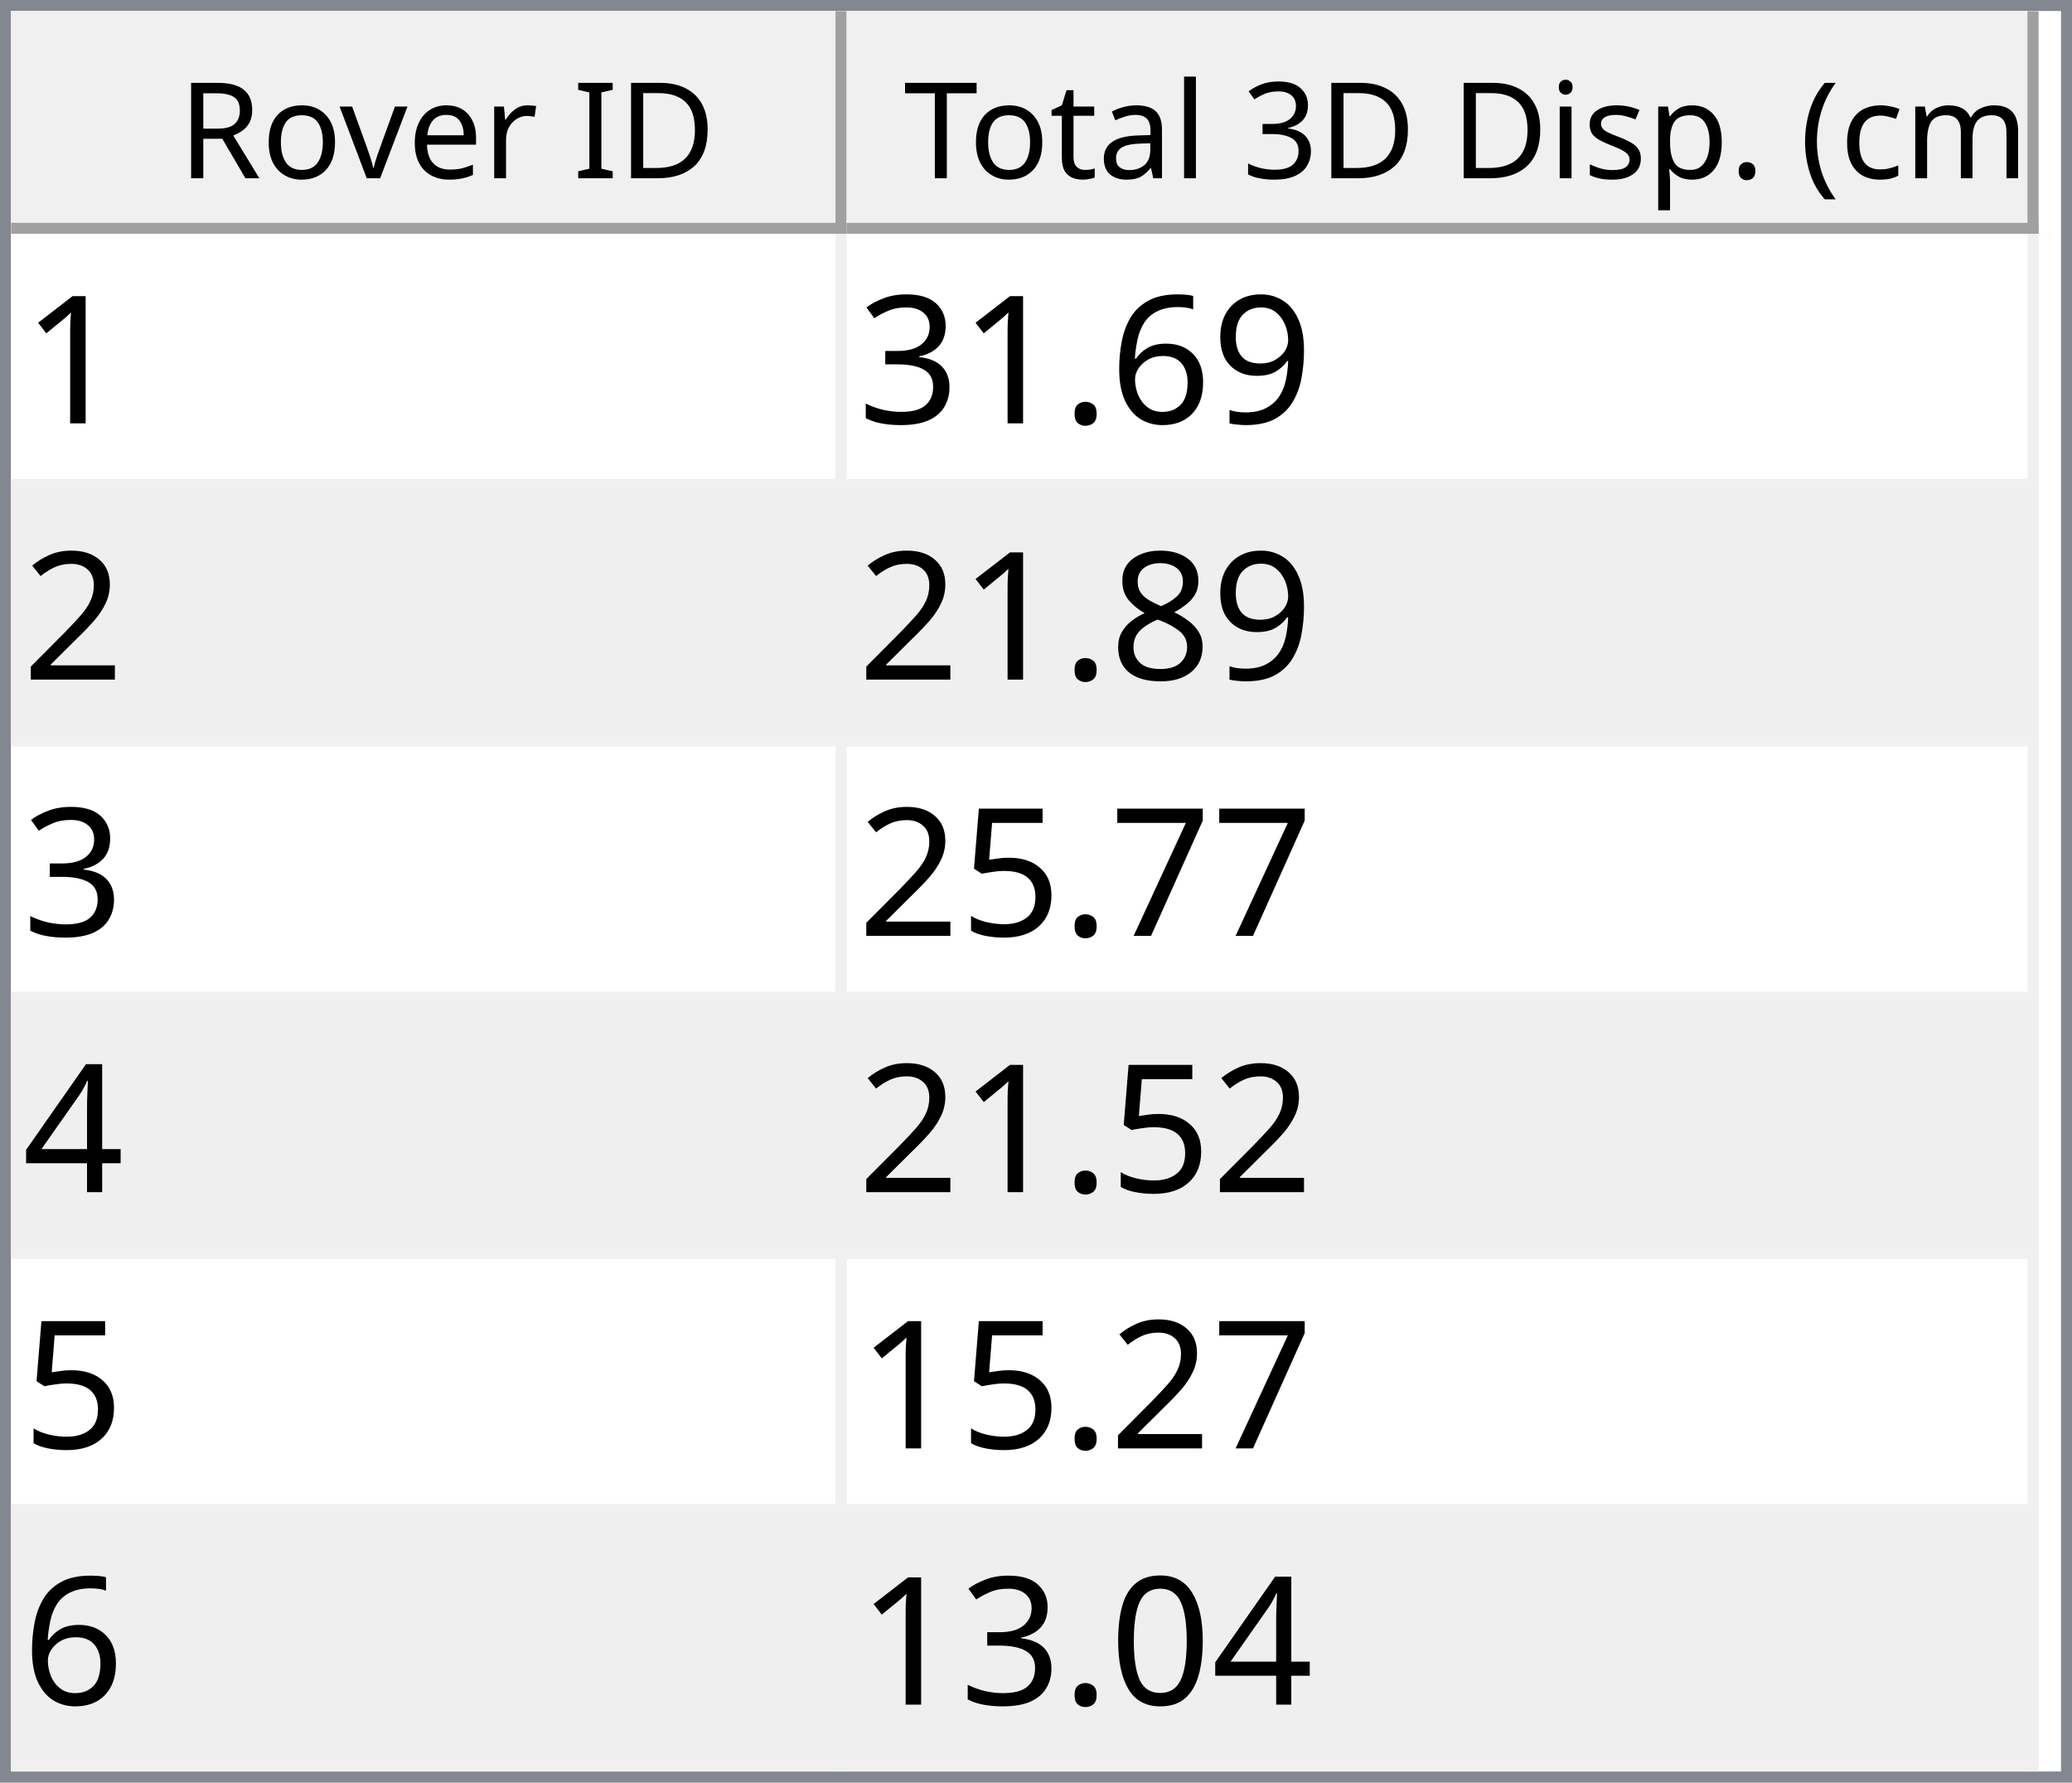
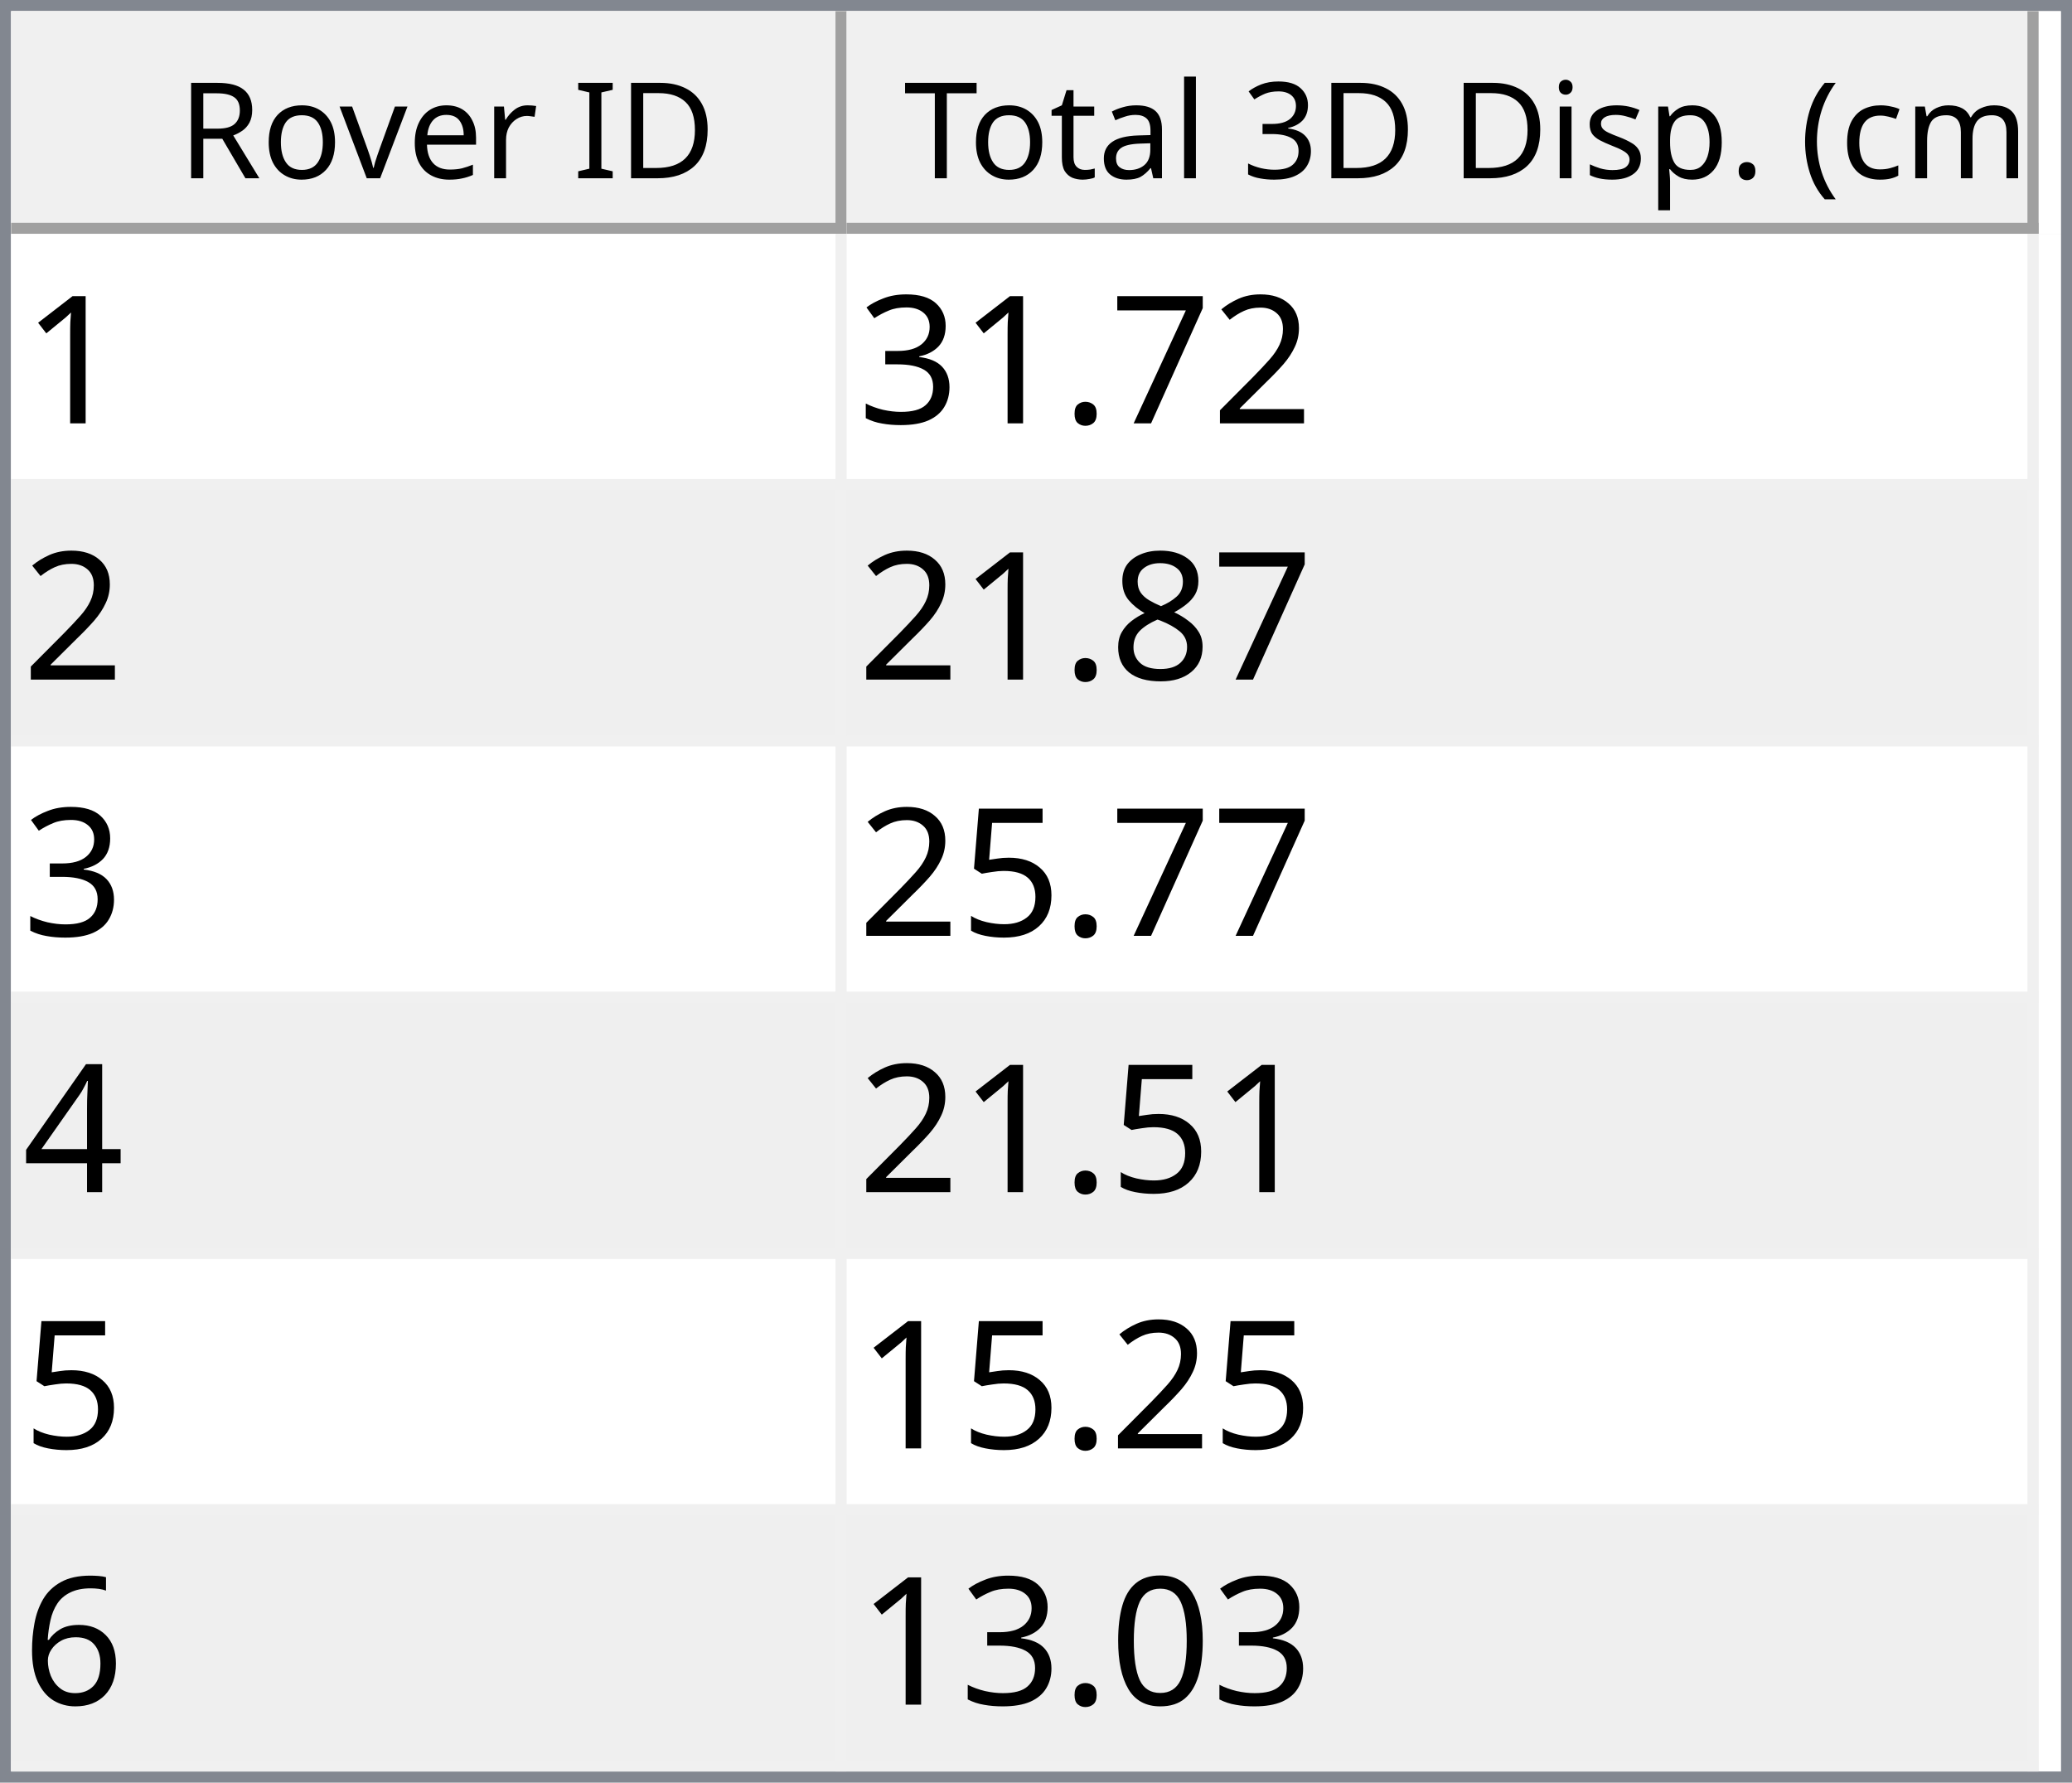
<svg xmlns="http://www.w3.org/2000/svg" style="fill-opacity:1; color-rendering:auto; color-interpolation:auto; text-rendering:auto; stroke:black; stroke-linecap:square; stroke-miterlimit:10; shape-rendering:auto; stroke-opacity:1; fill:black; stroke-dasharray:none; font-weight:normal; stroke-width:1; font-family:'Dialog'; font-style:normal; stroke-linejoin:miter; font-size:12px; stroke-dashoffset:0; image-rendering:auto;" width="186" height="160">
  <defs id="genericDefs" />
  <g>
    <defs id="defs1">
      <clipPath clipPathUnits="userSpaceOnUse" id="clipPath1">
        <path d="M0 0 L186 0 L186 160 L0 160 L0 0 Z" />
      </clipPath>
      <clipPath clipPathUnits="userSpaceOnUse" id="clipPath2">
        <path d="M0 0 L0 160 L186 160 L186 0 Z" />
      </clipPath>
      <clipPath clipPathUnits="userSpaceOnUse" id="clipPath3">
        <path d="M0 0 L0 20 L184 20 L184 0 Z" />
      </clipPath>
      <clipPath clipPathUnits="userSpaceOnUse" id="clipPath4">
        <path d="M0 0 L0 20 L75 20 L75 0 Z" />
      </clipPath>
      <clipPath clipPathUnits="userSpaceOnUse" id="clipPath5">
        <path d="M1 1 L1 19 L74 19 L74 1 Z" />
      </clipPath>
      <clipPath clipPathUnits="userSpaceOnUse" id="clipPath6">
        <path d="M0 0 L0 18 L73 18 L73 0 Z" />
      </clipPath>
      <clipPath clipPathUnits="userSpaceOnUse" id="clipPath7">
        <path d="M-0.5 -0.5 L-0.5 19.5 L74.5 19.5 L74.5 -0.5 Z" />
      </clipPath>
      <clipPath clipPathUnits="userSpaceOnUse" id="clipPath8">
        <path d="M0 0 L0 20 L107 20 L107 0 Z" />
      </clipPath>
      <clipPath clipPathUnits="userSpaceOnUse" id="clipPath9">
        <path d="M1 1 L1 19 L106 19 L106 1 Z" />
      </clipPath>
      <clipPath clipPathUnits="userSpaceOnUse" id="clipPath10">
        <path d="M0 0 L0 18 L105 18 L105 0 Z" />
      </clipPath>
      <clipPath clipPathUnits="userSpaceOnUse" id="clipPath11">
        <path d="M-0.5 -0.5 L-0.5 19.5 L106.5 19.5 L106.5 -0.5 Z" />
      </clipPath>
      <clipPath clipPathUnits="userSpaceOnUse" id="clipPath12">
        <path d="M0 0 L0 138 L184 138 L184 0 Z" />
      </clipPath>
      <clipPath clipPathUnits="userSpaceOnUse" id="clipPath13">
        <path d="M0 0 L0 138 L182 138 L182 0 Z" />
      </clipPath>
      <clipPath clipPathUnits="userSpaceOnUse" id="clipPath14">
        <path d="M-0.5 -0.5 L-0.5 137.5 L181.5 137.5 L181.5 -0.5 Z" />
      </clipPath>
      <clipPath clipPathUnits="userSpaceOnUse" id="clipPath15">
        <path d="M0 0 L0 22 L74 22 L74 0 Z" />
      </clipPath>
      <clipPath clipPathUnits="userSpaceOnUse" id="clipPath16">
        <path d="M0 0 L0 22 L106 22 L106 0 Z" />
      </clipPath>
      <font horiz-adv-x="64.551" id="font1">
        <font-face ascent="107.91" descent="25.098" units-per-em="100" style="font-style:normal; font-family:Segoe UI; font-weight:normal;" />
        <missing-glyph horiz-adv-x="64.551" d="M8.109 0 L8.109 68.266 L56.453 68.266 L56.453 0 L8.109 0 ZM15.328 7.234 L49.219 7.234 L49.219 61.031 L15.328 61.031 L15.328 7.234 Z" />
        <glyph unicode="D" horiz-adv-x="70.117" d="M9.188 0 L9.188 70.016 L28.516 70.016 Q65.531 70.016 65.531 35.891 Q65.531 19.672 55.25 9.836 Q44.969 0 27.734 0 L9.188 0 ZM17.391 62.594 L17.391 7.422 L27.828 7.422 Q41.609 7.422 49.273 14.797 Q56.938 22.172 56.938 35.688 Q56.938 62.594 28.328 62.594 L17.391 62.594 Z" />
        <glyph unicode="I" horiz-adv-x="26.611" d="M17.391 0 L9.188 0 L9.188 70.016 L17.391 70.016 L17.391 0 Z" />
        <glyph unicode=" " horiz-adv-x="27.393" d="" />
        <glyph unicode="r" horiz-adv-x="34.766" d="M34.188 41.891 Q32.078 43.5 28.125 43.5 Q23 43.5 19.555 38.672 Q16.109 33.844 16.109 25.484 L16.109 0 L8.109 0 L8.109 50 L16.109 50 L16.109 39.703 L16.312 39.703 Q18.016 44.969 21.531 47.922 Q25.047 50.875 29.391 50.875 Q32.516 50.875 34.188 50.203 L34.188 41.891 Z" />
        <glyph unicode="e" horiz-adv-x="52.295" d="M48.297 23 L12.984 23 Q13.188 14.656 17.484 10.109 Q21.781 5.562 29.297 5.562 Q37.75 5.562 44.828 11.141 L44.828 3.609 Q38.234 -1.172 27.391 -1.172 Q16.797 -1.172 10.742 5.641 Q4.688 12.453 4.688 24.812 Q4.688 36.469 11.305 43.82 Q17.922 51.172 27.734 51.172 Q37.547 51.172 42.922 44.828 Q48.297 38.484 48.297 27.203 L48.297 23 ZM40.094 29.781 Q40.047 36.719 36.75 40.578 Q33.453 44.438 27.594 44.438 Q21.922 44.438 17.969 40.383 Q14.016 36.328 13.094 29.781 L40.094 29.781 Z" />
        <glyph unicode="v" horiz-adv-x="47.9" d="M47.406 50 L27.484 0 L19.625 0 L0.688 50 L9.469 50 L22.172 13.672 Q23.578 9.672 23.922 6.688 L24.125 6.688 Q24.609 10.453 25.688 13.484 L38.969 50 L47.406 50 Z" />
        <glyph unicode="o" horiz-adv-x="58.594" d="M29 -1.172 Q17.922 -1.172 11.305 5.836 Q4.688 12.844 4.688 24.422 Q4.688 37.016 11.57 44.094 Q18.453 51.172 30.172 51.172 Q41.359 51.172 47.633 44.289 Q53.906 37.406 53.906 25.203 Q53.906 13.234 47.141 6.031 Q40.375 -1.172 29 -1.172 ZM29.594 44.438 Q21.875 44.438 17.383 39.188 Q12.891 33.938 12.891 24.703 Q12.891 15.828 17.43 10.695 Q21.969 5.562 29.594 5.562 Q37.359 5.562 41.531 10.594 Q45.703 15.625 45.703 24.906 Q45.703 34.281 41.531 39.359 Q37.359 44.438 29.594 44.438 Z" />
        <glyph unicode="R" horiz-adv-x="59.814" d="M59.375 0 L49.609 0 L37.891 19.625 Q36.281 22.359 34.766 24.289 Q33.25 26.219 31.664 27.438 Q30.078 28.656 28.25 29.219 Q26.422 29.781 24.125 29.781 L17.391 29.781 L17.391 0 L9.188 0 L9.188 70.016 L30.078 70.016 Q34.672 70.016 38.555 68.867 Q42.438 67.719 45.289 65.375 Q48.141 63.031 49.758 59.547 Q51.375 56.062 51.375 51.375 Q51.375 47.703 50.273 44.656 Q49.172 41.609 47.148 39.211 Q45.125 36.812 42.266 35.133 Q39.406 33.453 35.844 32.516 L35.844 32.328 Q37.594 31.547 38.891 30.547 Q40.188 29.547 41.359 28.18 Q42.531 26.812 43.68 25.078 Q44.828 23.344 46.234 21.047 L59.375 0 ZM17.391 62.594 L17.391 37.203 L28.516 37.203 Q31.594 37.203 34.203 38.133 Q36.812 39.062 38.719 40.797 Q40.625 42.531 41.703 45.047 Q42.781 47.562 42.781 50.688 Q42.781 56.297 39.141 59.445 Q35.5 62.594 28.609 62.594 L17.391 62.594 Z" />
        <glyph unicode=")" horiz-adv-x="30.176" d="M8.297 -15.922 L1.172 -15.922 Q16.406 2.344 16.406 26.812 Q16.406 51.469 1.078 70.016 L8.297 70.016 Q23.531 52.156 23.531 26.703 Q23.531 1.375 8.297 -15.922 Z" />
        <glyph unicode="m" horiz-adv-x="86.133" d="M79.109 0 L71.094 0 L71.094 28.719 Q71.094 37.016 68.531 40.727 Q65.969 44.438 59.906 44.438 Q54.781 44.438 51.195 39.75 Q47.609 35.062 47.609 28.516 L47.609 0 L39.594 0 L39.594 29.688 Q39.594 44.438 28.219 44.438 Q22.953 44.438 19.531 40.016 Q16.109 35.594 16.109 28.516 L16.109 0 L8.109 0 L8.109 50 L16.109 50 L16.109 42.094 L16.312 42.094 Q21.625 51.172 31.844 51.172 Q36.969 51.172 40.773 48.312 Q44.578 45.453 46 40.828 Q51.562 51.172 62.594 51.172 Q79.109 51.172 79.109 30.812 L79.109 0 Z" />
        <glyph unicode="c" horiz-adv-x="46.191" d="M42.188 2.297 Q36.422 -1.172 28.516 -1.172 Q17.828 -1.172 11.258 5.789 Q4.688 12.75 4.688 23.828 Q4.688 36.188 11.766 43.68 Q18.844 51.172 30.672 51.172 Q37.25 51.172 42.281 48.734 L42.281 40.531 Q36.719 44.438 30.375 44.438 Q22.703 44.438 17.797 38.945 Q12.891 33.453 12.891 24.516 Q12.891 15.719 17.508 10.641 Q22.125 5.562 29.891 5.562 Q36.422 5.562 42.188 9.906 L42.188 2.297 Z" />
        <glyph unicode="(" horiz-adv-x="30.176" d="M29.109 -15.922 L21.969 -15.922 Q6.844 1.375 6.844 26.703 Q6.844 52.156 21.969 70.016 L29.203 70.016 Q13.875 51.469 13.875 26.812 Q13.875 2.344 29.109 -15.922 Z" />
        <glyph unicode="." horiz-adv-x="21.68" d="M10.891 -1.078 Q8.641 -1.078 7.055 0.539 Q5.469 2.156 5.469 4.391 Q5.469 6.641 7.055 8.273 Q8.641 9.906 10.891 9.906 Q13.188 9.906 14.797 8.273 Q16.406 6.641 16.406 4.391 Q16.406 2.156 14.797 0.539 Q13.188 -1.078 10.891 -1.078 Z" />
        <glyph unicode="p" horiz-adv-x="58.789" d="M16.312 7.234 L16.109 7.234 L16.109 -23 L8.109 -23 L8.109 50 L16.109 50 L16.109 41.219 L16.312 41.219 Q22.219 51.172 33.594 51.172 Q43.266 51.172 48.688 44.461 Q54.109 37.75 54.109 26.469 Q54.109 13.922 48 6.375 Q41.891 -1.172 31.297 -1.172 Q21.578 -1.172 16.312 7.234 ZM16.109 27.391 L16.109 20.406 Q16.109 14.203 20.141 9.883 Q24.172 5.562 30.375 5.562 Q37.641 5.562 41.773 11.133 Q45.906 16.703 45.906 26.609 Q45.906 34.969 42.047 39.703 Q38.188 44.438 31.594 44.438 Q24.609 44.438 20.359 39.578 Q16.109 34.719 16.109 27.391 Z" />
        <glyph unicode="s" horiz-adv-x="42.432" d="M5.078 1.812 L5.078 10.406 Q11.625 5.562 19.484 5.562 Q30.031 5.562 30.031 12.594 Q30.031 14.594 29.125 15.992 Q28.219 17.391 26.68 18.461 Q25.141 19.531 23.07 20.383 Q21 21.234 18.609 22.172 Q15.281 23.484 12.766 24.828 Q10.25 26.172 8.57 27.859 Q6.891 29.547 6.031 31.695 Q5.172 33.844 5.172 36.719 Q5.172 40.234 6.789 42.945 Q8.406 45.656 11.086 47.484 Q13.766 49.312 17.211 50.242 Q20.656 51.172 24.312 51.172 Q30.812 51.172 35.938 48.922 L35.938 40.828 Q30.422 44.438 23.25 44.438 Q21 44.438 19.195 43.922 Q17.391 43.406 16.094 42.477 Q14.797 41.547 14.086 40.258 Q13.375 38.969 13.375 37.406 Q13.375 35.453 14.086 34.133 Q14.797 32.812 16.164 31.789 Q17.531 30.766 19.484 29.938 Q21.438 29.109 23.922 28.125 Q27.25 26.859 29.883 25.516 Q32.516 24.172 34.375 22.484 Q36.234 20.797 37.234 18.602 Q38.234 16.406 38.234 13.375 Q38.234 9.672 36.602 6.938 Q34.969 4.203 32.234 2.398 Q29.5 0.594 25.93 -0.289 Q22.359 -1.172 18.453 -1.172 Q10.75 -1.172 5.078 1.812 Z" />
        <glyph unicode="i" horiz-adv-x="24.219" d="M12.203 62.703 Q10.062 62.703 8.547 64.164 Q7.031 65.625 7.031 67.875 Q7.031 70.125 8.547 71.609 Q10.062 73.094 12.203 73.094 Q14.406 73.094 15.945 71.609 Q17.484 70.125 17.484 67.875 Q17.484 65.719 15.945 64.211 Q14.406 62.703 12.203 62.703 ZM16.109 0 L8.109 0 L8.109 50 L16.109 50 L16.109 0 Z" />
        <glyph unicode="3" horiz-adv-x="53.906" d="M46.531 19.828 Q46.531 15.094 44.75 11.211 Q42.969 7.328 39.719 4.57 Q36.469 1.812 31.93 0.297 Q27.391 -1.219 21.922 -1.219 Q11.922 -1.219 6 2.594 L6 11.188 Q13.094 5.609 22.219 5.609 Q25.875 5.609 28.828 6.539 Q31.781 7.469 33.906 9.227 Q36.031 10.984 37.18 13.477 Q38.328 15.969 38.328 19.094 Q38.328 32.812 18.797 32.812 L12.984 32.812 L12.984 39.594 L18.5 39.594 Q35.797 39.594 35.797 52.484 Q35.797 64.406 22.609 64.406 Q15.188 64.406 8.688 59.422 L8.688 67.188 Q15.375 71.188 24.609 71.188 Q29 71.188 32.57 69.969 Q36.141 68.75 38.68 66.555 Q41.219 64.359 42.609 61.281 Q44 58.203 44 54.5 Q44 40.672 30.031 36.719 L30.031 36.531 Q33.594 36.141 36.625 34.797 Q39.656 33.453 41.852 31.305 Q44.047 29.156 45.289 26.25 Q46.531 23.344 46.531 19.828 Z" />
        <glyph unicode="l" horiz-adv-x="24.219" d="M16.109 0 L8.109 0 L8.109 74.031 L16.109 74.031 L16.109 0 Z" />
        <glyph unicode="a" horiz-adv-x="50.879" d="M43.891 0 L35.891 0 L35.891 7.812 L35.688 7.812 Q30.469 -1.172 20.312 -1.172 Q12.844 -1.172 8.617 2.781 Q4.391 6.734 4.391 13.281 Q4.391 27.297 20.906 29.594 L35.891 31.688 Q35.891 44.438 25.594 44.438 Q16.547 44.438 9.281 38.281 L9.281 46.484 Q16.656 51.172 26.266 51.172 Q43.891 51.172 43.891 32.516 L43.891 0 ZM35.891 25.297 L23.828 23.641 Q18.266 22.859 15.43 20.875 Q12.594 18.891 12.594 13.875 Q12.594 10.203 15.211 7.883 Q17.828 5.562 22.172 5.562 Q28.125 5.562 32.008 9.742 Q35.891 13.922 35.891 20.312 L35.891 25.297 Z" />
        <glyph unicode="t" horiz-adv-x="33.887" d="M31.297 0.484 Q28.469 -1.078 23.828 -1.078 Q10.688 -1.078 10.688 13.578 L10.688 43.172 L2.094 43.172 L2.094 50 L10.688 50 L10.688 62.203 L18.703 64.797 L18.703 50 L31.297 50 L31.297 43.172 L18.703 43.172 L18.703 14.984 Q18.703 9.969 20.414 7.82 Q22.125 5.672 26.078 5.672 Q29.109 5.672 31.297 7.328 L31.297 0.484 Z" />
        <glyph unicode="T" horiz-adv-x="52.393" d="M50.594 62.594 L30.375 62.594 L30.375 0 L22.172 0 L22.172 62.594 L2 62.594 L2 70.016 L50.594 70.016 L50.594 62.594 Z" />
      </font>
      <font horiz-adv-x="75.0" id="font2">
        <font-face ascent="100.537" descent="21.973" units-per-em="100" style="font-style:normal; font-family:sans-serif; font-weight:normal;" />
        <missing-glyph horiz-adv-x="75.0" d="M12.5 0 L12.5 62.5 L62.5 62.5 L62.5 0 L12.5 0 ZM14.062 1.562 L60.938 1.562 L60.938 60.938 L14.062 60.938 L14.062 1.562 Z" />
        <glyph unicode="1" horiz-adv-x="55.615" d="M37.25 0 L28.469 0 L28.469 56 Q25.297 52.984 20.141 49.953 Q14.984 46.922 10.891 45.406 L10.891 53.906 Q18.266 57.375 23.781 62.305 Q29.297 67.234 31.594 71.875 L37.25 71.875 L37.25 0 Z" />
-         <glyph unicode="9" horiz-adv-x="55.615" d="M5.469 16.547 L13.922 17.328 Q14.984 11.375 18.016 8.688 Q21.047 6 25.781 6 Q29.828 6 32.883 7.859 Q35.938 9.719 37.891 12.82 Q39.844 15.922 41.164 21.195 Q42.484 26.469 42.484 31.938 Q42.484 32.516 42.438 33.688 Q39.797 29.5 35.234 26.883 Q30.672 24.266 25.344 24.266 Q16.453 24.266 10.305 30.711 Q4.156 37.156 4.156 47.703 Q4.156 58.594 10.578 65.234 Q17 71.875 26.656 71.875 Q33.641 71.875 39.43 68.117 Q45.219 64.359 48.219 57.398 Q51.219 50.438 51.219 37.25 Q51.219 23.531 48.242 15.406 Q45.266 7.281 39.383 3.031 Q33.5 -1.219 25.594 -1.219 Q17.188 -1.219 11.867 3.445 Q6.547 8.109 5.469 16.547 ZM41.453 48.141 Q41.453 55.719 37.43 60.156 Q33.406 64.594 27.734 64.594 Q21.875 64.594 17.531 59.812 Q13.188 55.031 13.188 47.406 Q13.188 40.578 17.312 36.305 Q21.438 32.031 27.484 32.031 Q33.594 32.031 37.523 36.305 Q41.453 40.578 41.453 48.141 Z" />
-         <glyph unicode="6" horiz-adv-x="55.615" d="M49.75 54.047 L41.016 53.375 Q39.844 58.547 37.703 60.891 Q34.125 64.656 28.906 64.656 Q24.703 64.656 21.531 62.312 Q17.391 59.281 14.992 53.469 Q12.594 47.656 12.5 36.922 Q15.672 41.75 20.266 44.094 Q24.859 46.438 29.891 46.438 Q38.672 46.438 44.852 39.969 Q51.031 33.5 51.031 23.25 Q51.031 16.5 48.125 10.719 Q45.219 4.938 40.141 1.859 Q35.062 -1.219 28.609 -1.219 Q17.625 -1.219 10.695 6.859 Q3.766 14.938 3.766 33.5 Q3.766 54.25 11.422 63.672 Q18.109 71.875 29.438 71.875 Q37.891 71.875 43.289 67.141 Q48.688 62.406 49.75 54.047 ZM13.875 23.188 Q13.875 18.656 15.797 14.508 Q17.719 10.359 21.188 8.18 Q24.656 6 28.469 6 Q34.031 6 38.039 10.492 Q42.047 14.984 42.047 22.703 Q42.047 30.125 38.086 34.398 Q34.125 38.672 28.125 38.672 Q22.172 38.672 18.023 34.398 Q13.875 30.125 13.875 23.188 Z" />
+         <glyph unicode="2" horiz-adv-x="55.615" d="M50.344 8.453 L50.344 0 L3.031 0 Q2.938 3.172 4.047 6.109 Q5.859 10.938 9.836 15.625 Q13.812 20.312 21.344 26.469 Q33.016 36.031 37.117 41.625 Q41.219 47.219 41.219 52.203 Q41.219 57.422 37.477 61.008 Q33.734 64.594 27.734 64.594 Q21.391 64.594 17.578 60.789 Q13.766 56.984 13.719 50.25 L4.688 51.172 Q5.609 61.281 11.664 66.578 Q17.719 71.875 27.938 71.875 Q38.234 71.875 44.242 66.164 Q50.25 60.453 50.25 52 Q50.25 47.703 48.492 43.555 Q46.734 39.406 42.656 34.812 Q38.578 30.219 29.109 22.219 Q21.188 15.578 18.945 13.211 Q16.703 10.844 15.234 8.453 L50.344 8.453 Z" />
+         <glyph unicode="7" horiz-adv-x="55.615" d="M4.734 62.203 L4.734 70.656 L51.078 70.656 L51.078 63.812 Q44.234 56.547 37.523 44.484 Q30.812 32.422 27.156 19.672 Q24.516 10.688 23.781 0 L14.75 0 Q14.891 8.453 18.062 20.414 Q21.234 32.375 27.172 43.484 Q33.109 54.594 39.797 62.203 L4.734 62.203 Z" />
        <glyph unicode="." horiz-adv-x="27.783" d="M9.078 0 L9.078 10.016 L19.094 10.016 L19.094 0 L9.078 0 Z" />
        <glyph unicode="3" horiz-adv-x="55.615" d="M4.203 18.891 L12.984 20.062 Q14.5 12.594 18.141 9.297 Q21.781 6 27 6 Q33.203 6 37.477 10.297 Q41.75 14.594 41.75 20.953 Q41.75 27 37.797 30.93 Q33.844 34.859 27.734 34.859 Q25.25 34.859 21.531 33.891 L22.516 41.609 Q23.391 41.5 23.922 41.5 Q29.547 41.5 34.039 44.43 Q38.531 47.359 38.531 53.469 Q38.531 58.297 35.258 61.477 Q31.984 64.656 26.812 64.656 Q21.688 64.656 18.266 61.43 Q14.844 58.203 13.875 51.766 L5.078 53.328 Q6.688 62.156 12.398 67.016 Q18.109 71.875 26.609 71.875 Q32.469 71.875 37.398 69.359 Q42.328 66.844 44.945 62.5 Q47.562 58.156 47.562 53.266 Q47.562 48.641 45.07 44.828 Q42.578 41.016 37.703 38.766 Q44.047 37.312 47.562 32.695 Q51.078 28.078 51.078 21.141 Q51.078 11.766 44.242 5.25 Q37.406 -1.266 26.953 -1.266 Q17.531 -1.266 11.305 4.352 Q5.078 9.969 4.203 18.891 Z" />
-         <glyph unicode="2" horiz-adv-x="55.615" d="M50.344 8.453 L50.344 0 L3.031 0 Q2.938 3.172 4.047 6.109 Q5.859 10.938 9.836 15.625 Q13.812 20.312 21.344 26.469 Q33.016 36.031 37.117 41.625 Q41.219 47.219 41.219 52.203 Q41.219 57.422 37.477 61.008 Q33.734 64.594 27.734 64.594 Q21.391 64.594 17.578 60.789 Q13.766 56.984 13.719 50.25 L4.688 51.172 Q5.609 61.281 11.664 66.578 Q17.719 71.875 27.938 71.875 Q38.234 71.875 44.242 66.164 Q50.25 60.453 50.25 52 Q50.25 47.703 48.492 43.555 Q46.734 39.406 42.656 34.812 Q38.578 30.219 29.109 22.219 Q21.188 15.578 18.945 13.211 Q16.703 10.844 15.234 8.453 L50.344 8.453 Z" />
        <glyph unicode="8" horiz-adv-x="55.615" d="M17.672 38.812 Q12.203 40.828 9.57 44.539 Q6.938 48.25 6.938 53.422 Q6.938 61.234 12.555 66.555 Q18.172 71.875 27.484 71.875 Q36.859 71.875 42.578 66.43 Q48.297 60.984 48.297 53.172 Q48.297 48.188 45.68 44.508 Q43.062 40.828 37.75 38.812 Q44.344 36.672 47.781 31.883 Q51.219 27.094 51.219 20.453 Q51.219 11.281 44.727 5.031 Q38.234 -1.219 27.641 -1.219 Q17.047 -1.219 10.547 5.055 Q4.047 11.328 4.047 20.703 Q4.047 27.688 7.594 32.398 Q11.141 37.109 17.672 38.812 ZM15.922 53.719 Q15.922 48.641 19.195 45.414 Q22.469 42.188 27.688 42.188 Q32.766 42.188 36.016 45.383 Q39.266 48.578 39.266 53.219 Q39.266 58.062 35.914 61.359 Q32.562 64.656 27.594 64.656 Q22.562 64.656 19.242 61.43 Q15.922 58.203 15.922 53.719 ZM13.094 20.656 Q13.094 16.891 14.875 13.375 Q16.656 9.859 20.172 7.93 Q23.688 6 27.734 6 Q34.031 6 38.133 10.055 Q42.234 14.109 42.234 20.359 Q42.234 26.703 38.016 30.859 Q33.797 35.016 27.438 35.016 Q21.234 35.016 17.164 30.914 Q13.094 26.812 13.094 20.656 Z" />
-         <glyph unicode="7" horiz-adv-x="55.615" d="M4.734 62.203 L4.734 70.656 L51.078 70.656 L51.078 63.812 Q44.234 56.547 37.523 44.484 Q30.812 32.422 27.156 19.672 Q24.516 10.688 23.781 0 L14.75 0 Q14.891 8.453 18.062 20.414 Q21.234 32.375 27.172 43.484 Q33.109 54.594 39.797 62.203 L4.734 62.203 Z" />
        <glyph unicode="5" horiz-adv-x="55.615" d="M4.156 18.75 L13.375 19.531 Q14.406 12.797 18.141 9.398 Q21.875 6 27.156 6 Q33.5 6 37.891 10.789 Q42.281 15.578 42.281 23.484 Q42.281 31 38.062 35.352 Q33.844 39.703 27 39.703 Q22.75 39.703 19.336 37.773 Q15.922 35.844 13.969 32.766 L5.719 33.844 L12.641 70.609 L48.25 70.609 L48.25 62.203 L19.672 62.203 L15.828 42.969 Q22.266 47.469 29.344 47.469 Q38.719 47.469 45.164 40.969 Q51.609 34.469 51.609 24.266 Q51.609 14.547 45.953 7.469 Q39.062 -1.219 27.156 -1.219 Q17.391 -1.219 11.211 4.25 Q5.031 9.719 4.156 18.75 Z" />
        <glyph unicode="4" horiz-adv-x="55.615" d="M32.328 0 L32.328 17.141 L1.266 17.141 L1.266 25.203 L33.938 71.578 L41.109 71.578 L41.109 25.203 L50.781 25.203 L50.781 17.141 L41.109 17.141 L41.109 0 L32.328 0 ZM32.328 25.203 L32.328 57.469 L9.906 25.203 L32.328 25.203 Z" />
+         <glyph unicode="6" horiz-adv-x="55.615" d="M49.75 54.047 L41.016 53.375 Q39.844 58.547 37.703 60.891 Q34.125 64.656 28.906 64.656 Q24.703 64.656 21.531 62.312 Q17.391 59.281 14.992 53.469 Q12.594 47.656 12.5 36.922 Q15.672 41.75 20.266 44.094 Q24.859 46.438 29.891 46.438 Q38.672 46.438 44.852 39.969 Q51.031 33.5 51.031 23.25 Q51.031 16.5 48.125 10.719 Q45.219 4.938 40.141 1.859 Q35.062 -1.219 28.609 -1.219 Q17.625 -1.219 10.695 6.859 Q3.766 14.938 3.766 33.5 Q3.766 54.25 11.422 63.672 Q18.109 71.875 29.438 71.875 Q37.891 71.875 43.289 67.141 Q48.688 62.406 49.75 54.047 ZM13.875 23.188 Q13.875 18.656 15.797 14.508 Q17.719 10.359 21.188 8.18 Q24.656 6 28.469 6 Q34.031 6 38.039 10.492 Q42.047 14.984 42.047 22.703 Q42.047 30.125 38.086 34.398 Q34.125 38.672 28.125 38.672 Q22.172 38.672 18.023 34.398 Q13.875 30.125 13.875 23.188 Z" />
        <glyph unicode="0" horiz-adv-x="55.615" d="M4.156 35.297 Q4.156 48 6.766 55.742 Q9.375 63.484 14.523 67.68 Q19.672 71.875 27.484 71.875 Q33.25 71.875 37.594 69.555 Q41.938 67.234 44.773 62.867 Q47.609 58.5 49.219 52.227 Q50.828 45.953 50.828 35.297 Q50.828 22.703 48.242 14.969 Q45.656 7.234 40.508 3.008 Q35.359 -1.219 27.484 -1.219 Q17.141 -1.219 11.234 6.203 Q4.156 15.141 4.156 35.297 ZM13.188 35.297 Q13.188 17.672 17.312 11.836 Q21.438 6 27.484 6 Q33.547 6 37.672 11.859 Q41.797 17.719 41.797 35.297 Q41.797 52.984 37.672 58.789 Q33.547 64.594 27.391 64.594 Q21.344 64.594 17.719 59.469 Q13.188 52.938 13.188 35.297 Z" />
      </font>
    </defs>
    <g style="fill:white; stroke:white;">
      <rect x="0" y="0" width="186" style="clip-path:url(#clipPath1); stroke:none;" height="160" />
    </g>
    <g style="fill:white; text-rendering:optimizeSpeed; color-rendering:optimizeSpeed; image-rendering:optimizeSpeed; shape-rendering:crispEdges; stroke:white; color-interpolation:sRGB;">
      <rect x="0" width="186" height="160" y="0" style="stroke:none;" />
      <path style="stroke:none;" d="M0 160 L186 160 L186 0 L0 0 Z" />
    </g>
    <g style="fill:rgb(240,240,240); font-family:'Segoe UI'; stroke:rgb(240,240,240);">
      <rect x="0" y="0" width="186" style="clip-path:url(#clipPath2); stroke:none;" height="160" />
    </g>
    <g style="fill:rgb(130,135,144); font-family:'Segoe UI'; stroke:rgb(130,135,144);">
      <path d="M0 0 L186 0 L186 160 L0 160 L0 0 ZM1 1 L185 1 L185 159 L1 159 L1 1 Z" style="fill-rule:evenodd; clip-path:url(#clipPath2); stroke:none;" />
    </g>
    <g style="fill:white; font-family:'Segoe UI'; stroke:white;" transform="translate(1,1)">
      <rect x="0" y="0" width="184" style="clip-path:url(#clipPath3); stroke:none;" height="20" />
    </g>
    <g style="fill:rgb(240,240,240); font-family:'Segoe UI'; stroke:rgb(240,240,240);" transform="translate(1,1)">
      <rect x="0" y="0" width="75" style="clip-path:url(#clipPath4); stroke:none;" height="20" />
    </g>
    <g style="font-family:'Segoe UI';" transform="translate(2,2)">
      <text x="14" xml:space="preserve" y="14" style="clip-path:url(#clipPath6); stroke:none;">Rover ID</text>
    </g>
    <g style="fill:rgb(160,160,160); font-family:'Segoe UI'; stroke:rgb(160,160,160); stroke-linejoin:bevel;" transform="translate(1.5,1.5)">
      <line x1="74" x2="74" y1="0" style="fill:none; clip-path:url(#clipPath7);" y2="19" />
    </g>
    <g style="fill:rgb(160,160,160); font-family:'Segoe UI'; stroke:rgb(160,160,160); stroke-linejoin:bevel;" transform="matrix(1,0,0,1,1,1) translate(0.5,0.5)">
      <line x1="0" x2="74" y1="19" style="fill:none; clip-path:url(#clipPath7);" y2="19" />
    </g>
    <g style="fill:rgb(240,240,240); font-family:'Segoe UI'; stroke:rgb(240,240,240);" transform="translate(76,1)">
      <rect x="0" y="0" width="107" style="clip-path:url(#clipPath8); stroke:none;" height="20" />
    </g>
    <g style="font-family:'Segoe UI';" transform="translate(77,2)">
      <text x="1" xml:space="preserve" y="14" style="clip-path:url(#clipPath10); stroke:none;"> Total 3D Disp. (cm)</text>
    </g>
    <g style="fill:rgb(160,160,160); font-family:'Segoe UI'; stroke:rgb(160,160,160); stroke-linejoin:bevel;" transform="translate(76.5,1.5)">
      <line x1="106" x2="106" y1="0" style="fill:none; clip-path:url(#clipPath11);" y2="19" />
    </g>
    <g style="fill:rgb(160,160,160); font-family:'Segoe UI'; stroke:rgb(160,160,160); stroke-linejoin:bevel;" transform="matrix(1,0,0,1,76,1) translate(0.5,0.5)">
      <line x1="0" x2="106" y1="19" style="fill:none; clip-path:url(#clipPath11);" y2="19" />
    </g>
    <g style="fill:white; font-family:'Segoe UI'; stroke:white;" transform="translate(1,21)">
      <rect x="0" y="0" width="184" style="clip-path:url(#clipPath12); stroke:none;" height="138" />
    </g>
    <g style="fill:rgb(240,240,240); font-size:16px; font-family:sans-serif; stroke:rgb(240,240,240);" transform="translate(1,21)">
      <rect x="0" y="0" width="182" style="clip-path:url(#clipPath13); stroke:none;" height="138" />
      <line transform="translate(0.5,0.5)" x1="0" x2="181" y1="22" style="clip-path:url(#clipPath14); fill:none; stroke-linejoin:bevel;" y2="22" />
    </g>
    <g transform="matrix(1,0,0,1,1,21) translate(0.5,0.5)" style="fill:rgb(240,240,240); font-size:16px; font-family:sans-serif; stroke:rgb(240,240,240); stroke-linejoin:bevel;">
      <line x1="0" x2="181" y1="45" style="fill:none; clip-path:url(#clipPath14);" y2="45" />
    </g>
    <g transform="matrix(1,0,0,1,1,21) translate(0.5,0.5)" style="fill:rgb(240,240,240); font-size:16px; font-family:sans-serif; stroke:rgb(240,240,240); stroke-linejoin:bevel;">
      <line x1="0" x2="181" y1="68" style="fill:none; clip-path:url(#clipPath14);" y2="68" />
    </g>
    <g transform="matrix(1,0,0,1,1,21) translate(0.5,0.5)" style="fill:rgb(240,240,240); font-size:16px; font-family:sans-serif; stroke:rgb(240,240,240); stroke-linejoin:bevel;">
      <line x1="0" x2="181" y1="91" style="fill:none; clip-path:url(#clipPath14);" y2="91" />
    </g>
    <g transform="matrix(1,0,0,1,1,21) translate(0.5,0.5)" style="fill:rgb(240,240,240); font-size:16px; font-family:sans-serif; stroke:rgb(240,240,240); stroke-linejoin:bevel;">
      <line x1="0" x2="181" y1="114" style="fill:none; clip-path:url(#clipPath14);" y2="114" />
    </g>
    <g transform="matrix(1,0,0,1,1,21) translate(0.5,0.5)" style="fill:rgb(240,240,240); font-size:16px; font-family:sans-serif; stroke:rgb(240,240,240); stroke-linejoin:bevel;">
      <line x1="0" x2="181" y1="137" style="fill:none; clip-path:url(#clipPath14);" y2="137" />
    </g>
    <g transform="matrix(1,0,0,1,1,21) translate(0.5,0.5)" style="fill:rgb(240,240,240); font-size:16px; font-family:sans-serif; stroke:rgb(240,240,240); stroke-linejoin:bevel;">
      <line x1="74" x2="74" y1="0" style="fill:none; clip-path:url(#clipPath14);" y2="137" />
    </g>
    <g transform="matrix(1,0,0,1,1,21) translate(0.5,0.5)" style="fill:rgb(240,240,240); font-size:16px; font-family:sans-serif; stroke:rgb(240,240,240); stroke-linejoin:bevel;">
      <line x1="181" x2="181" y1="0" style="fill:none; clip-path:url(#clipPath14);" y2="137" />
    </g>
    <g style="fill:white; font-size:16px; font-family:sans-serif; stroke:white;" transform="matrix(1,0,0,1,1,21)">
      <rect x="0" y="0" width="74" style="clip-path:url(#clipPath15); stroke:none;" height="22" />
      <text x="1" y="17" style="fill:black; clip-path:url(#clipPath15); stroke:none;" xml:space="preserve">1</text>
    </g>
    <g style="fill:white; font-size:16px; font-family:sans-serif; stroke:white;" transform="matrix(1,0,0,1,1,21) translate(75,0)">
      <rect x="0" y="0" width="106" style="clip-path:url(#clipPath16); stroke:none;" height="22" />
-       <text x="1" y="17" style="fill:black; clip-path:url(#clipPath16); stroke:none;" xml:space="preserve">31.69</text>
+       <text x="1" y="17" style="fill:black; clip-path:url(#clipPath16); stroke:none;" xml:space="preserve">31.72</text>
    </g>
    <g style="fill:rgb(239,239,239); font-size:16px; font-family:sans-serif; stroke:rgb(239,239,239);" transform="matrix(1,0,0,1,1,21) translate(0,23)">
      <rect x="0" y="0" width="74" style="clip-path:url(#clipPath15); stroke:none;" height="22" />
      <text x="1" y="17" style="fill:black; clip-path:url(#clipPath15); stroke:none;" xml:space="preserve">2</text>
    </g>
    <g style="fill:rgb(239,239,239); font-size:16px; font-family:sans-serif; stroke:rgb(239,239,239);" transform="matrix(1,0,0,1,1,21) translate(75,23)">
      <rect x="0" y="0" width="106" style="clip-path:url(#clipPath16); stroke:none;" height="22" />
-       <text x="1" y="17" style="fill:black; clip-path:url(#clipPath16); stroke:none;" xml:space="preserve">21.89</text>
+       <text x="1" y="17" style="fill:black; clip-path:url(#clipPath16); stroke:none;" xml:space="preserve">21.87</text>
    </g>
    <g style="fill:white; font-size:16px; font-family:sans-serif; stroke:white;" transform="matrix(1,0,0,1,1,21) translate(0,46)">
      <rect x="0" y="0" width="74" style="clip-path:url(#clipPath15); stroke:none;" height="22" />
      <text x="1" y="17" style="fill:black; clip-path:url(#clipPath15); stroke:none;" xml:space="preserve">3</text>
    </g>
    <g style="fill:white; font-size:16px; font-family:sans-serif; stroke:white;" transform="matrix(1,0,0,1,1,21) translate(75,46)">
      <rect x="0" y="0" width="106" style="clip-path:url(#clipPath16); stroke:none;" height="22" />
      <text x="1" y="17" style="fill:black; clip-path:url(#clipPath16); stroke:none;" xml:space="preserve">25.77</text>
    </g>
    <g style="fill:rgb(239,239,239); font-size:16px; font-family:sans-serif; stroke:rgb(239,239,239);" transform="matrix(1,0,0,1,1,21) translate(0,69)">
      <rect x="0" y="0" width="74" style="clip-path:url(#clipPath15); stroke:none;" height="22" />
      <text x="1" y="17" style="fill:black; clip-path:url(#clipPath15); stroke:none;" xml:space="preserve">4</text>
    </g>
    <g style="fill:rgb(239,239,239); font-size:16px; font-family:sans-serif; stroke:rgb(239,239,239);" transform="matrix(1,0,0,1,1,21) translate(75,69)">
      <rect x="0" y="0" width="106" style="clip-path:url(#clipPath16); stroke:none;" height="22" />
-       <text x="1" y="17" style="fill:black; clip-path:url(#clipPath16); stroke:none;" xml:space="preserve">21.52</text>
+       <text x="1" y="17" style="fill:black; clip-path:url(#clipPath16); stroke:none;" xml:space="preserve">21.51</text>
    </g>
    <g style="fill:white; font-size:16px; font-family:sans-serif; stroke:white;" transform="matrix(1,0,0,1,1,21) translate(0,92)">
      <rect x="0" y="0" width="74" style="clip-path:url(#clipPath15); stroke:none;" height="22" />
      <text x="1" y="17" style="fill:black; clip-path:url(#clipPath15); stroke:none;" xml:space="preserve">5</text>
    </g>
    <g style="fill:white; font-size:16px; font-family:sans-serif; stroke:white;" transform="matrix(1,0,0,1,1,21) translate(75,92)">
      <rect x="0" y="0" width="106" style="clip-path:url(#clipPath16); stroke:none;" height="22" />
-       <text x="1" y="17" style="fill:black; clip-path:url(#clipPath16); stroke:none;" xml:space="preserve">15.27</text>
+       <text x="1" y="17" style="fill:black; clip-path:url(#clipPath16); stroke:none;" xml:space="preserve">15.25</text>
    </g>
    <g style="fill:rgb(239,239,239); font-size:16px; font-family:sans-serif; stroke:rgb(239,239,239);" transform="matrix(1,0,0,1,1,21) translate(0,115)">
      <rect x="0" y="0" width="74" style="clip-path:url(#clipPath15); stroke:none;" height="22" />
      <text x="1" y="17" style="fill:black; clip-path:url(#clipPath15); stroke:none;" xml:space="preserve">6</text>
    </g>
    <g style="fill:rgb(239,239,239); font-size:16px; font-family:sans-serif; stroke:rgb(239,239,239);" transform="matrix(1,0,0,1,1,21) translate(75,115)">
      <rect x="0" y="0" width="106" style="clip-path:url(#clipPath16); stroke:none;" height="22" />
-       <text x="1" y="17" style="fill:black; clip-path:url(#clipPath16); stroke:none;" xml:space="preserve">13.04</text>
+       <text x="1" y="17" style="fill:black; clip-path:url(#clipPath16); stroke:none;" xml:space="preserve">13.03</text>
    </g>
  </g>
</svg>
